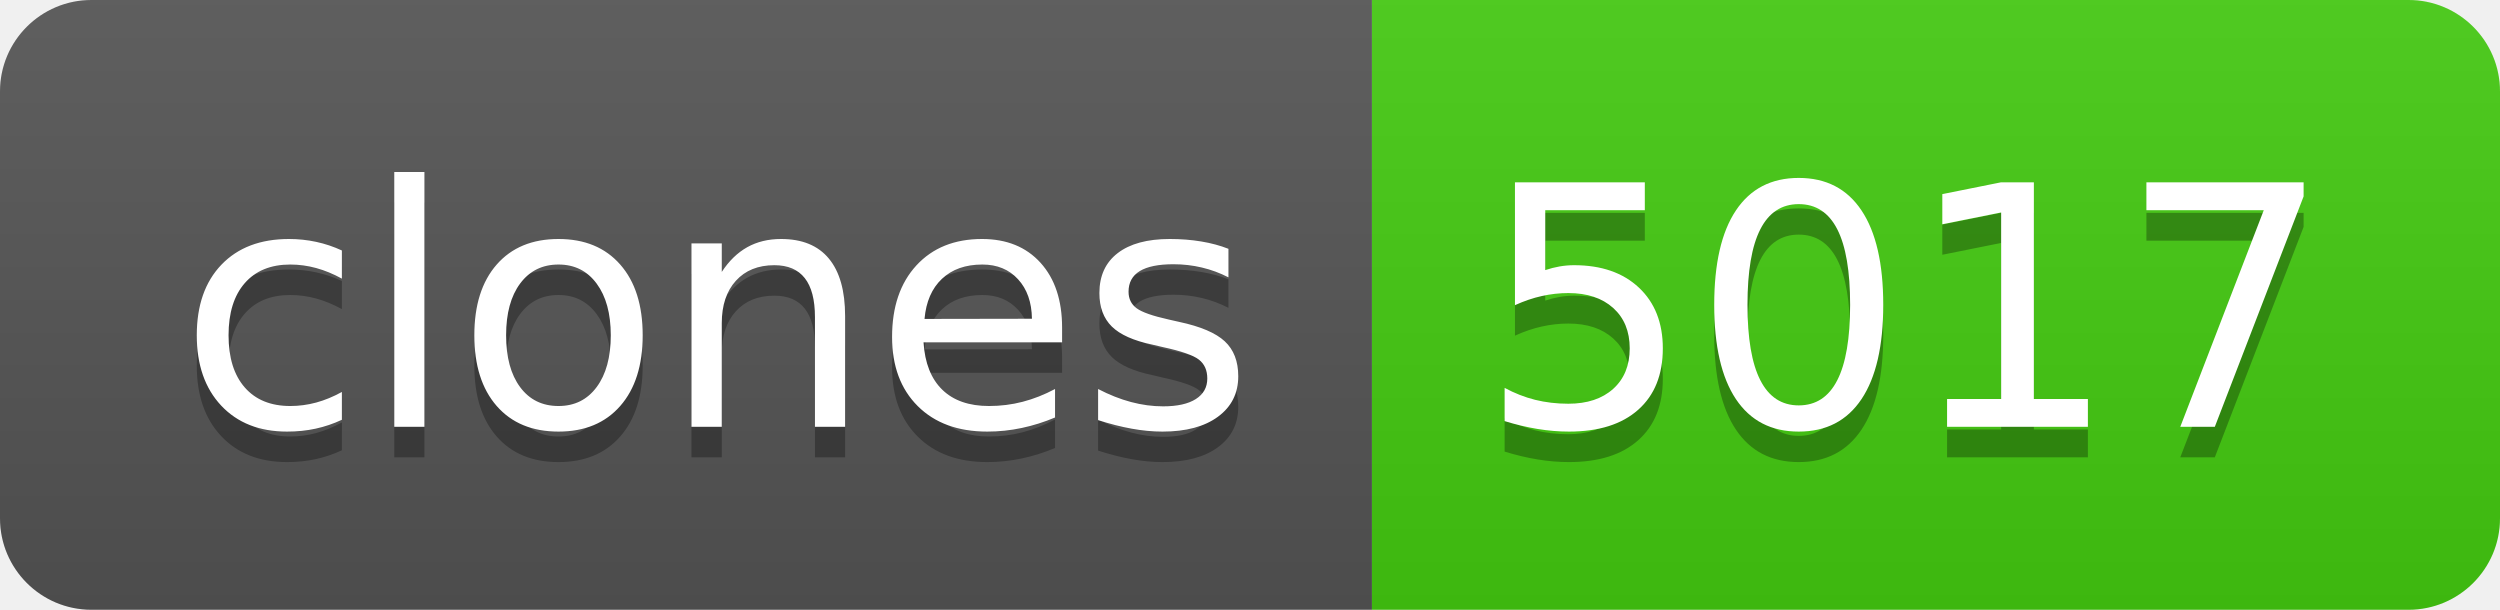
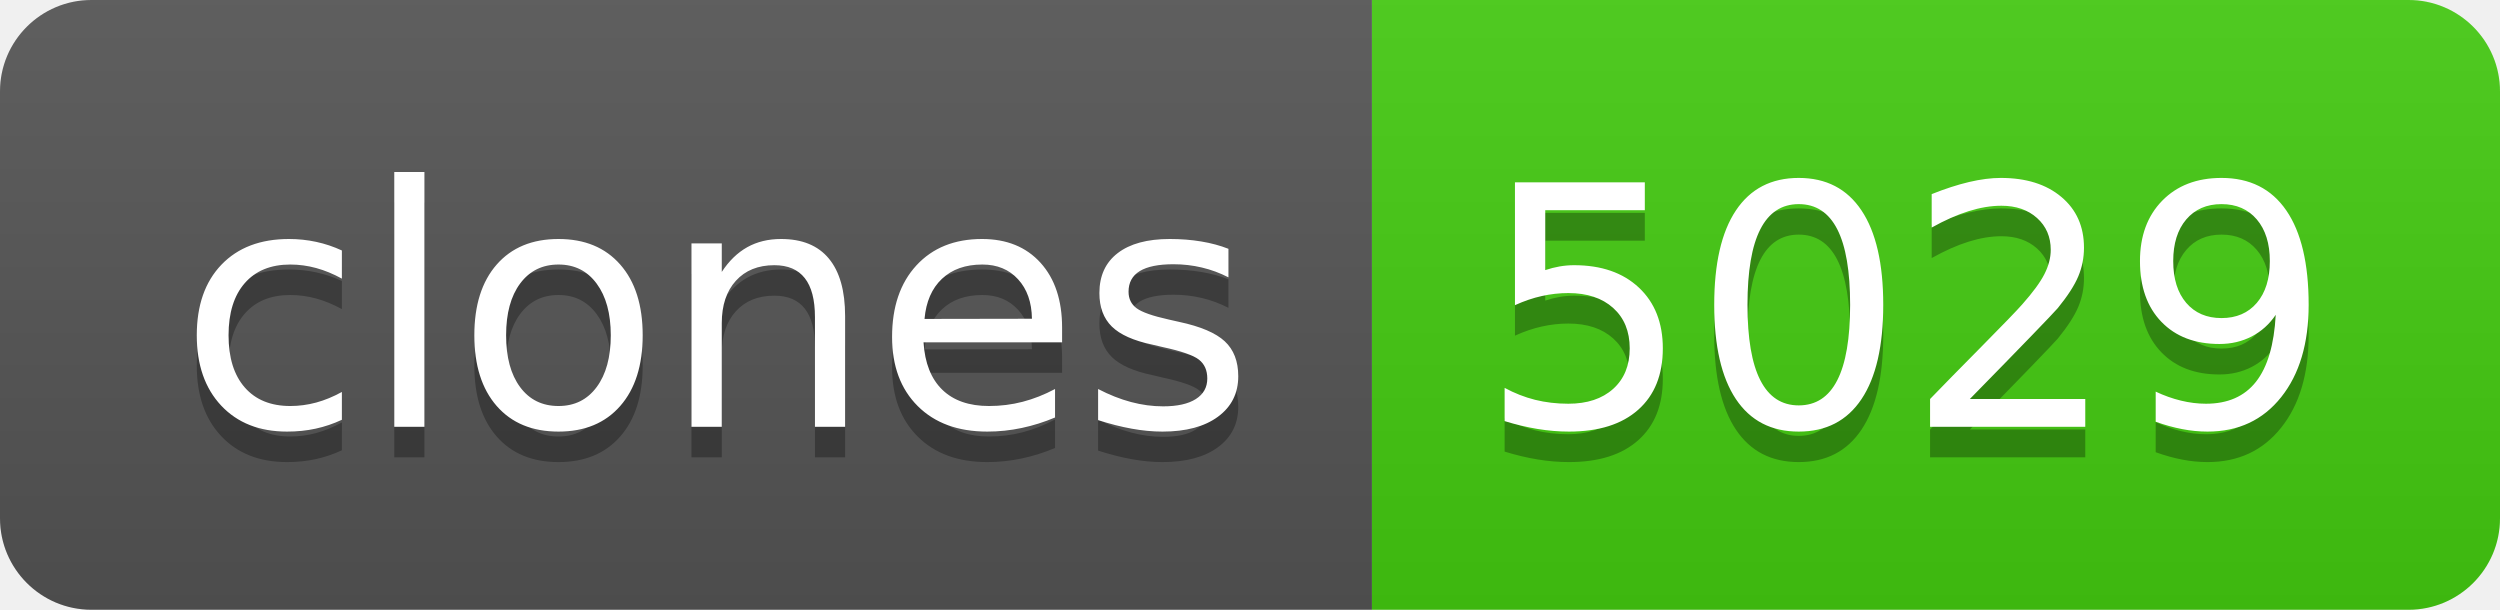
- <svg xmlns="http://www.w3.org/2000/svg" width="82" height="20" role="img" aria-label="clones: 5017">
+ <svg xmlns="http://www.w3.org/2000/svg" width="82" height="20" role="img" aria-label="clones: 5029">
  <linearGradient id="s" x2="0" y2="100%">
    <stop offset="0" stop-color="#bbb" stop-opacity=".1" />
    <stop offset="1" stop-opacity=".1" />
  </linearGradient>
  <clipPath id="r">
    <rect width="82" height="20" rx="3" fill="#fff" />
  </clipPath>
  <g clip-path="url(#r)">
    <rect width="45" height="20" fill="#555" />
    <rect x="45" width="37" height="20" fill="#4c1" />
    <rect width="82" height="20" fill="url(#s)" />
  </g>
  <g fill="#fff" text-anchor="middle" font-family="Verdana,Geneva,DejaVu Sans,sans-serif" text-rendering="geometricPrecision" font-size="110">
    <text aria-hidden="true" x="235" y="150" fill="#010101" fill-opacity=".3" transform="scale(.1)" textLength="350">clones</text>
    <text x="235" y="140" transform="scale(.1)" fill="#fff" textLength="350">clones</text>
-     <text aria-hidden="true" x="625" y="150" fill="#010101" fill-opacity=".3" transform="scale(.1)" textLength="270">5017</text>
-     <text x="625" y="140" transform="scale(.1)" fill="#fff" textLength="270">5017</text>
+     <text aria-hidden="true" x="625" y="150" fill="#010101" fill-opacity=".3" transform="scale(.1)" textLength="270">5029</text>
+     <text x="625" y="140" transform="scale(.1)" fill="#fff" textLength="270">5029</text>
  </g>
</svg>
